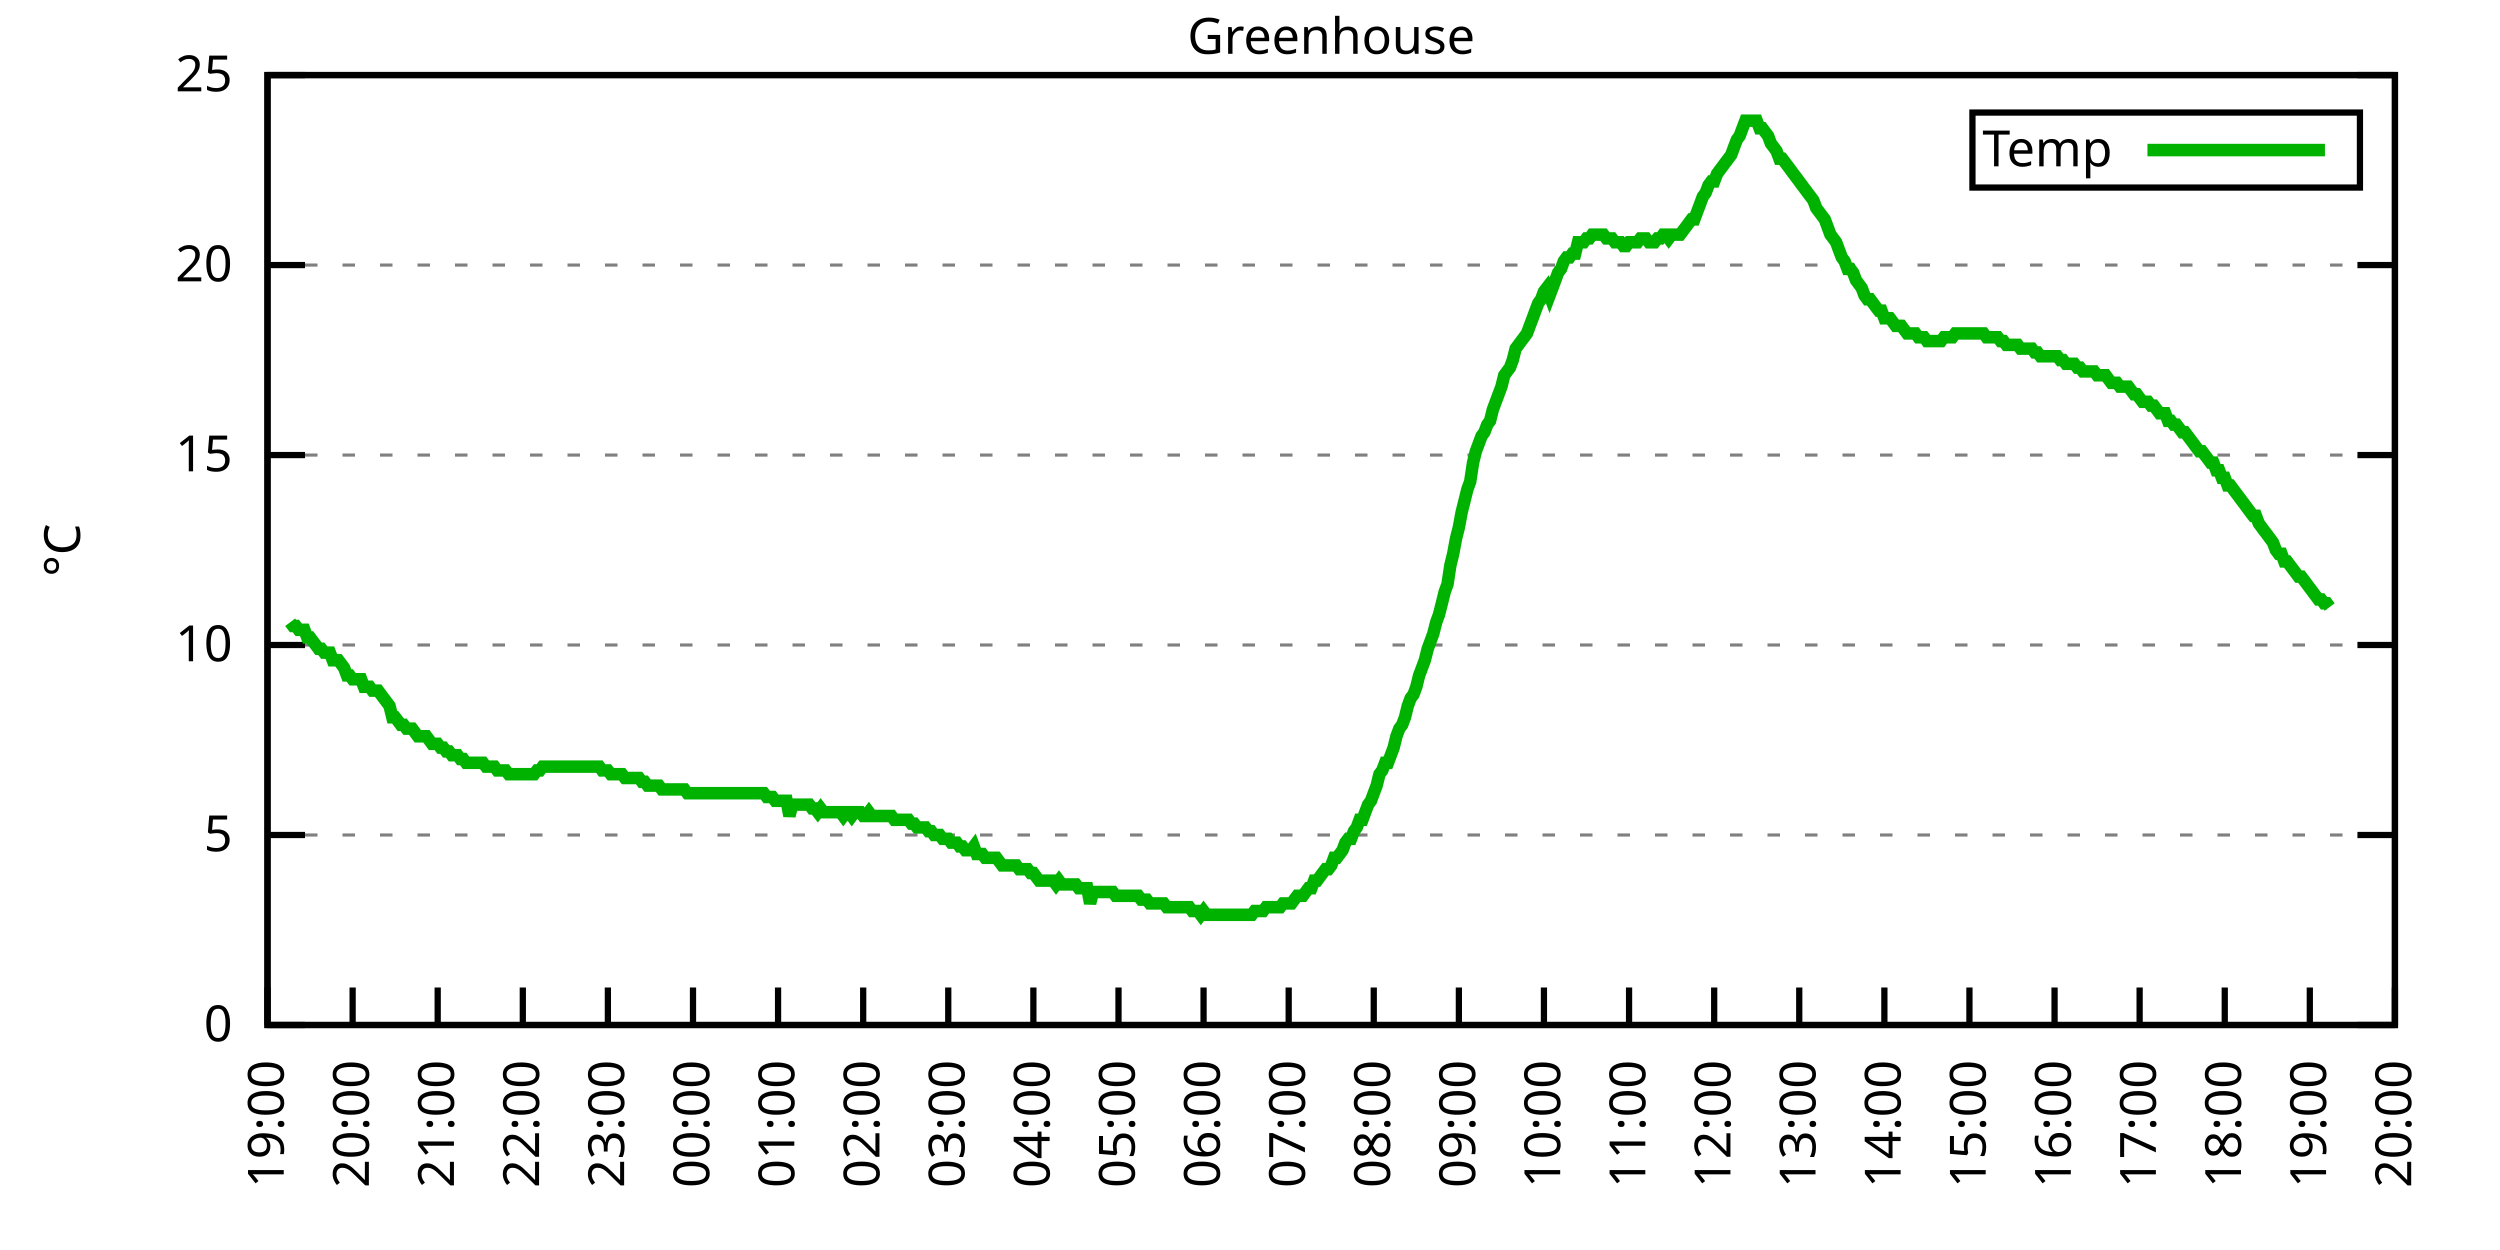
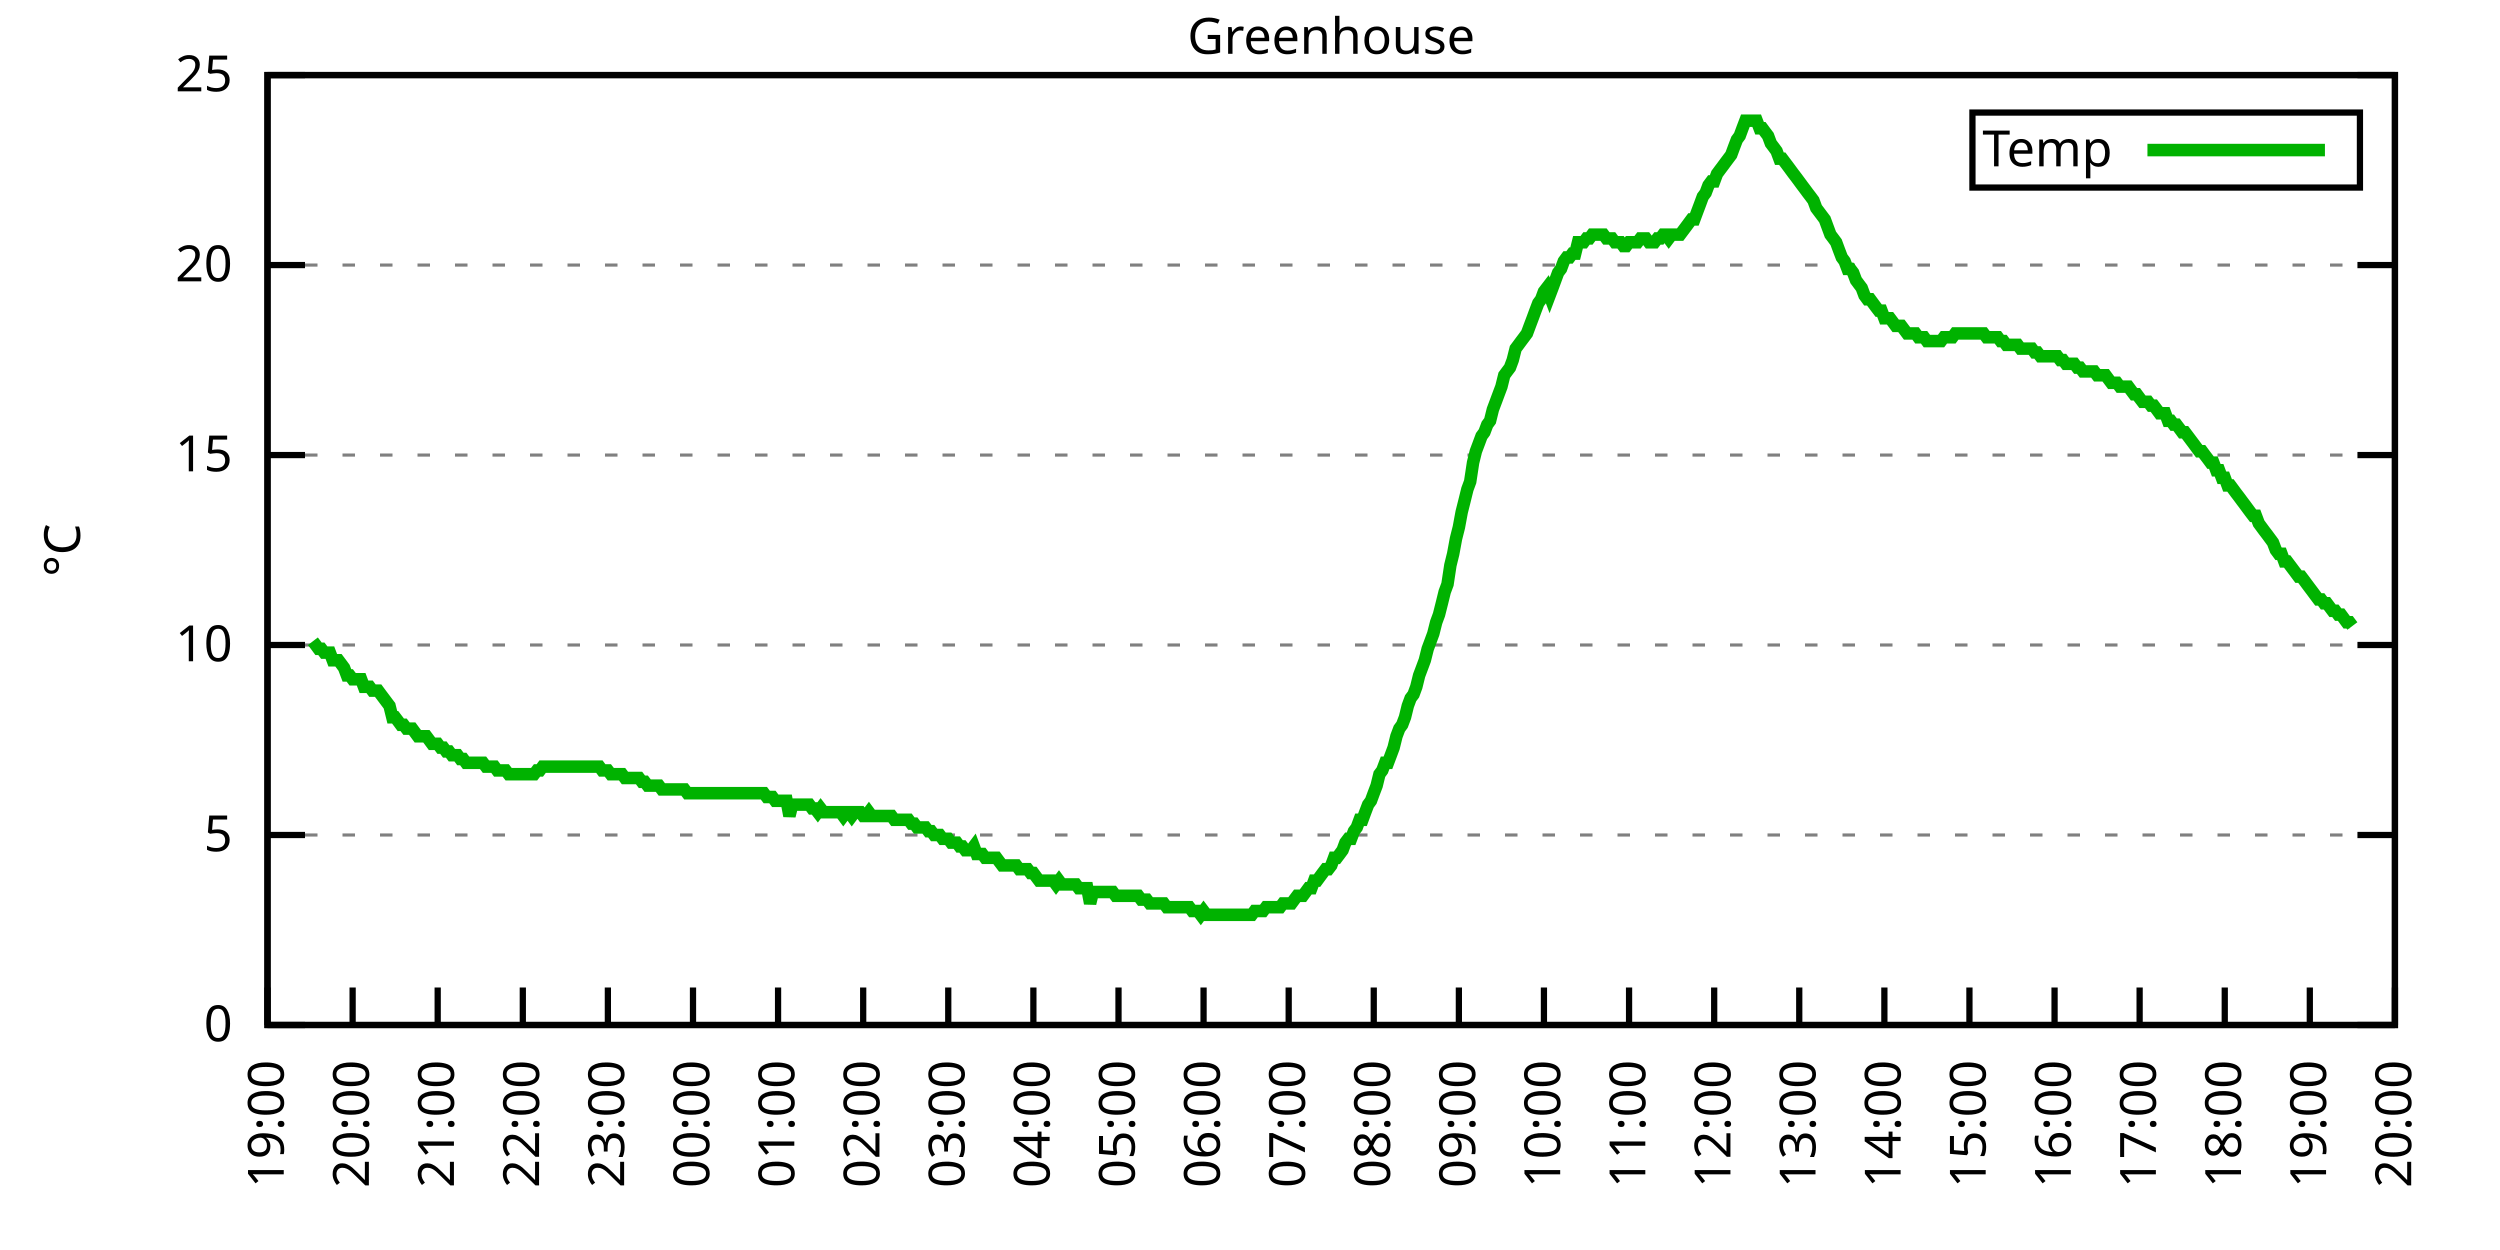
<svg xmlns="http://www.w3.org/2000/svg" xmlns:xlink="http://www.w3.org/1999/xlink" width="400" height="200" viewBox="0 0 400 200">
  <g id="gnuplot_canvas">
    <rect x="0" y="0" width="400" height="200" fill="none" />
    <defs>
      <circle id="gpDot" r="0.5" stroke-width="0.5" stroke="currentColor" />
      <path id="gpPt0" stroke-width="0.333" stroke="currentColor" d="M-1,0 h2 M0,-1 v2" />
      <path id="gpPt1" stroke-width="0.333" stroke="currentColor" d="M-1,-1 L1,1 M1,-1 L-1,1" />
      <path id="gpPt2" stroke-width="0.333" stroke="currentColor" d="M-1,0 L1,0 M0,-1 L0,1 M-1,-1 L1,1 M-1,1 L1,-1" />
      <rect id="gpPt3" stroke-width="0.333" stroke="currentColor" x="-1" y="-1" width="2" height="2" />
      <rect id="gpPt4" stroke-width="0.333" stroke="currentColor" fill="currentColor" x="-1" y="-1" width="2" height="2" />
      <circle id="gpPt5" stroke-width="0.333" stroke="currentColor" cx="0" cy="0" r="1" />
      <use xlink:href="#gpPt5" id="gpPt6" fill="currentColor" stroke="none" />
      <path id="gpPt7" stroke-width="0.333" stroke="currentColor" d="M0,-1.33 L-1.33,0.67 L1.33,0.67 z" />
      <use xlink:href="#gpPt7" id="gpPt8" fill="currentColor" stroke="none" />
      <use xlink:href="#gpPt7" id="gpPt9" stroke="currentColor" transform="rotate(180)" />
      <use xlink:href="#gpPt9" id="gpPt10" fill="currentColor" stroke="none" />
      <use xlink:href="#gpPt3" id="gpPt11" stroke="currentColor" transform="rotate(45)" />
      <use xlink:href="#gpPt11" id="gpPt12" fill="currentColor" stroke="none" />
      <path id="gpPt13" stroke-width="0.333" stroke="currentColor" d="M0,1.330 L1.265,0.411 L0.782,-1.067 L-0.782,-1.076 L-1.265,0.411 z" />
      <use xlink:href="#gpPt13" id="gpPt14" fill="currentColor" stroke="none" />
      <filter id="textbox" filterUnits="objectBoundingBox" x="0" y="0" height="1" width="1">
        <feFlood flood-color="white" flood-opacity="1" result="bgnd" />
        <feComposite in="SourceGraphic" in2="bgnd" operator="atop" />
      </filter>
      <filter id="greybox" filterUnits="objectBoundingBox" x="0" y="0" height="1" width="1">
        <feFlood flood-color="lightgrey" flood-opacity="1" result="grey" />
        <feComposite in="SourceGraphic" in2="grey" operator="atop" />
      </filter>
    </defs>
    <g fill="none" color="white" stroke="currentColor" stroke-width="1.00" stroke-linecap="butt" stroke-linejoin="miter">
</g>
    <g fill="none" color="black" stroke="currentColor" stroke-width="1.00" stroke-linecap="butt" stroke-linejoin="miter">
      <g stroke="none" shape-rendering="crispEdges">
        <polygon fill="rgb(255, 255, 255)" points="42.80,164.00 383.18,164.00 383.18,12.02 42.80,12.02 " />
      </g>
    </g>
    <g fill="none" color="black" stroke="currentColor" stroke-width="1.00" stroke-linecap="butt" stroke-linejoin="miter">
</g>
    <g fill="none" color="black" stroke="black" stroke-width="0.50" stroke-linecap="butt" stroke-linejoin="miter">
</g>
    <g fill="none" color="gray" stroke="currentColor" stroke-width="0.50" stroke-linecap="butt" stroke-linejoin="miter">
      <path stroke="gray" stroke-dasharray="2,4" class="gridline" d="M42.80,164.00 L383.19,164.00  " />
    </g>
    <g fill="none" color="gray" stroke="gray" stroke-width="1.00" stroke-linecap="butt" stroke-linejoin="miter">
</g>
    <g fill="none" color="black" stroke="currentColor" stroke-width="1.00" stroke-linecap="butt" stroke-linejoin="miter">
      <path stroke="black" d="M42.80,164.00 L48.80,164.00 M383.19,164.00 L377.19,164.00  " />
      <g transform="translate(37.20,166.60)" stroke="none" fill="black" font-family="Sans" font-size="8.00" text-anchor="end">
        <text>
          <tspan font-family="Sans"> 0</tspan>
        </text>
      </g>
    </g>
    <g fill="none" color="black" stroke="currentColor" stroke-width="1.00" stroke-linecap="butt" stroke-linejoin="miter">
</g>
    <g fill="none" color="black" stroke="black" stroke-width="0.50" stroke-linecap="butt" stroke-linejoin="miter">
</g>
    <g fill="none" color="gray" stroke="currentColor" stroke-width="0.50" stroke-linecap="butt" stroke-linejoin="miter">
      <path stroke="gray" stroke-dasharray="2,4" class="gridline" d="M42.80,133.60 L383.19,133.60  " />
    </g>
    <g fill="none" color="gray" stroke="gray" stroke-width="1.00" stroke-linecap="butt" stroke-linejoin="miter">
</g>
    <g fill="none" color="black" stroke="currentColor" stroke-width="1.00" stroke-linecap="butt" stroke-linejoin="miter">
      <path stroke="black" d="M42.80,133.60 L48.80,133.60 M383.19,133.60 L377.19,133.60  " />
      <g transform="translate(37.20,136.20)" stroke="none" fill="black" font-family="Sans" font-size="8.00" text-anchor="end">
        <text>
          <tspan font-family="Sans"> 5</tspan>
        </text>
      </g>
    </g>
    <g fill="none" color="black" stroke="currentColor" stroke-width="1.00" stroke-linecap="butt" stroke-linejoin="miter">
</g>
    <g fill="none" color="black" stroke="black" stroke-width="0.50" stroke-linecap="butt" stroke-linejoin="miter">
</g>
    <g fill="none" color="gray" stroke="currentColor" stroke-width="0.50" stroke-linecap="butt" stroke-linejoin="miter">
      <path stroke="gray" stroke-dasharray="2,4" class="gridline" d="M42.80,103.20 L383.19,103.20  " />
    </g>
    <g fill="none" color="gray" stroke="gray" stroke-width="1.00" stroke-linecap="butt" stroke-linejoin="miter">
</g>
    <g fill="none" color="black" stroke="currentColor" stroke-width="1.00" stroke-linecap="butt" stroke-linejoin="miter">
      <path stroke="black" d="M42.80,103.20 L48.80,103.20 M383.19,103.20 L377.19,103.20  " />
      <g transform="translate(37.20,105.80)" stroke="none" fill="black" font-family="Sans" font-size="8.00" text-anchor="end">
        <text>
          <tspan font-family="Sans"> 10</tspan>
        </text>
      </g>
    </g>
    <g fill="none" color="black" stroke="currentColor" stroke-width="1.00" stroke-linecap="butt" stroke-linejoin="miter">
</g>
    <g fill="none" color="black" stroke="black" stroke-width="0.50" stroke-linecap="butt" stroke-linejoin="miter">
</g>
    <g fill="none" color="gray" stroke="currentColor" stroke-width="0.50" stroke-linecap="butt" stroke-linejoin="miter">
      <path stroke="gray" stroke-dasharray="2,4" class="gridline" d="M42.80,72.81 L383.19,72.81  " />
    </g>
    <g fill="none" color="gray" stroke="gray" stroke-width="1.00" stroke-linecap="butt" stroke-linejoin="miter">
</g>
    <g fill="none" color="black" stroke="currentColor" stroke-width="1.00" stroke-linecap="butt" stroke-linejoin="miter">
      <path stroke="black" d="M42.80,72.81 L48.80,72.81 M383.19,72.81 L377.19,72.81  " />
      <g transform="translate(37.20,75.41)" stroke="none" fill="black" font-family="Sans" font-size="8.00" text-anchor="end">
        <text>
          <tspan font-family="Sans"> 15</tspan>
        </text>
      </g>
    </g>
    <g fill="none" color="black" stroke="currentColor" stroke-width="1.00" stroke-linecap="butt" stroke-linejoin="miter">
</g>
    <g fill="none" color="black" stroke="black" stroke-width="0.50" stroke-linecap="butt" stroke-linejoin="miter">
</g>
    <g fill="none" color="gray" stroke="currentColor" stroke-width="0.50" stroke-linecap="butt" stroke-linejoin="miter">
      <path stroke="gray" stroke-dasharray="2,4" class="gridline" d="M42.80,42.41 L383.19,42.41  " />
    </g>
    <g fill="none" color="gray" stroke="gray" stroke-width="1.00" stroke-linecap="butt" stroke-linejoin="miter">
</g>
    <g fill="none" color="black" stroke="currentColor" stroke-width="1.00" stroke-linecap="butt" stroke-linejoin="miter">
      <path stroke="black" d="M42.80,42.41 L48.80,42.41 M383.19,42.41 L377.19,42.41  " />
      <g transform="translate(37.20,45.01)" stroke="none" fill="black" font-family="Sans" font-size="8.00" text-anchor="end">
        <text>
          <tspan font-family="Sans"> 20</tspan>
        </text>
      </g>
    </g>
    <g fill="none" color="black" stroke="currentColor" stroke-width="1.00" stroke-linecap="butt" stroke-linejoin="miter">
</g>
    <g fill="none" color="black" stroke="black" stroke-width="0.50" stroke-linecap="butt" stroke-linejoin="miter">
</g>
    <g fill="none" color="gray" stroke="currentColor" stroke-width="0.50" stroke-linecap="butt" stroke-linejoin="miter">
      <path stroke="gray" stroke-dasharray="2,4" class="gridline" d="M42.80,12.01 L383.19,12.01  " />
    </g>
    <g fill="none" color="gray" stroke="gray" stroke-width="1.00" stroke-linecap="butt" stroke-linejoin="miter">
</g>
    <g fill="none" color="black" stroke="currentColor" stroke-width="1.00" stroke-linecap="butt" stroke-linejoin="miter">
      <path stroke="black" d="M42.80,12.01 L48.80,12.01 M383.19,12.01 L377.19,12.01  " />
      <g transform="translate(37.20,14.61)" stroke="none" fill="black" font-family="Sans" font-size="8.00" text-anchor="end">
        <text>
          <tspan font-family="Sans"> 25</tspan>
        </text>
      </g>
    </g>
    <g fill="none" color="black" stroke="currentColor" stroke-width="1.00" stroke-linecap="butt" stroke-linejoin="miter">
      <path stroke="black" d="M42.80,164.00 L42.80,158.00  " />
      <g transform="translate(45.40,169.60) rotate(270.00)" stroke="none" fill="black" font-family="Sans" font-size="8.00" text-anchor="end">
        <text>
          <tspan font-family="Sans">19:00</tspan>
        </text>
      </g>
    </g>
    <g fill="none" color="black" stroke="currentColor" stroke-width="1.00" stroke-linecap="butt" stroke-linejoin="miter">
      <path stroke="black" d="M56.42,164.00 L56.42,158.00  " />
      <g transform="translate(59.02,169.60) rotate(270.00)" stroke="none" fill="black" font-family="Sans" font-size="8.00" text-anchor="end">
        <text>
          <tspan font-family="Sans">20:00</tspan>
        </text>
      </g>
    </g>
    <g fill="none" color="black" stroke="currentColor" stroke-width="1.00" stroke-linecap="butt" stroke-linejoin="miter">
      <path stroke="black" d="M70.03,164.00 L70.03,158.00  " />
      <g transform="translate(72.63,169.60) rotate(270.00)" stroke="none" fill="black" font-family="Sans" font-size="8.00" text-anchor="end">
        <text>
          <tspan font-family="Sans">21:00</tspan>
        </text>
      </g>
    </g>
    <g fill="none" color="black" stroke="currentColor" stroke-width="1.00" stroke-linecap="butt" stroke-linejoin="miter">
      <path stroke="black" d="M83.65,164.00 L83.65,158.00  " />
      <g transform="translate(86.25,169.60) rotate(270.00)" stroke="none" fill="black" font-family="Sans" font-size="8.00" text-anchor="end">
        <text>
          <tspan font-family="Sans">22:00</tspan>
        </text>
      </g>
    </g>
    <g fill="none" color="black" stroke="currentColor" stroke-width="1.00" stroke-linecap="butt" stroke-linejoin="miter">
      <path stroke="black" d="M97.26,164.00 L97.26,158.00  " />
      <g transform="translate(99.86,169.60) rotate(270.00)" stroke="none" fill="black" font-family="Sans" font-size="8.00" text-anchor="end">
        <text>
          <tspan font-family="Sans">23:00</tspan>
        </text>
      </g>
    </g>
    <g fill="none" color="black" stroke="currentColor" stroke-width="1.00" stroke-linecap="butt" stroke-linejoin="miter">
      <path stroke="black" d="M110.88,164.00 L110.88,158.00  " />
      <g transform="translate(113.48,169.60) rotate(270.00)" stroke="none" fill="black" font-family="Sans" font-size="8.00" text-anchor="end">
        <text>
          <tspan font-family="Sans">00:00</tspan>
        </text>
      </g>
    </g>
    <g fill="none" color="black" stroke="currentColor" stroke-width="1.00" stroke-linecap="butt" stroke-linejoin="miter">
      <path stroke="black" d="M124.49,164.00 L124.49,158.00  " />
      <g transform="translate(127.09,169.60) rotate(270.00)" stroke="none" fill="black" font-family="Sans" font-size="8.00" text-anchor="end">
        <text>
          <tspan font-family="Sans">01:00</tspan>
        </text>
      </g>
    </g>
    <g fill="none" color="black" stroke="currentColor" stroke-width="1.00" stroke-linecap="butt" stroke-linejoin="miter">
      <path stroke="black" d="M138.11,164.00 L138.11,158.00  " />
      <g transform="translate(140.71,169.60) rotate(270.00)" stroke="none" fill="black" font-family="Sans" font-size="8.00" text-anchor="end">
        <text>
          <tspan font-family="Sans">02:00</tspan>
        </text>
      </g>
    </g>
    <g fill="none" color="black" stroke="currentColor" stroke-width="1.00" stroke-linecap="butt" stroke-linejoin="miter">
      <path stroke="black" d="M151.72,164.00 L151.72,158.00  " />
      <g transform="translate(154.32,169.60) rotate(270.00)" stroke="none" fill="black" font-family="Sans" font-size="8.00" text-anchor="end">
        <text>
          <tspan font-family="Sans">03:00</tspan>
        </text>
      </g>
    </g>
    <g fill="none" color="black" stroke="currentColor" stroke-width="1.00" stroke-linecap="butt" stroke-linejoin="miter">
      <path stroke="black" d="M165.34,164.00 L165.34,158.00  " />
      <g transform="translate(167.94,169.60) rotate(270.00)" stroke="none" fill="black" font-family="Sans" font-size="8.00" text-anchor="end">
        <text>
          <tspan font-family="Sans">04:00</tspan>
        </text>
      </g>
    </g>
    <g fill="none" color="black" stroke="currentColor" stroke-width="1.00" stroke-linecap="butt" stroke-linejoin="miter">
      <path stroke="black" d="M178.96,164.00 L178.96,158.00  " />
      <g transform="translate(181.56,169.60) rotate(270.00)" stroke="none" fill="black" font-family="Sans" font-size="8.00" text-anchor="end">
        <text>
          <tspan font-family="Sans">05:00</tspan>
        </text>
      </g>
    </g>
    <g fill="none" color="black" stroke="currentColor" stroke-width="1.00" stroke-linecap="butt" stroke-linejoin="miter">
      <path stroke="black" d="M192.57,164.00 L192.57,158.00  " />
      <g transform="translate(195.17,169.60) rotate(270.00)" stroke="none" fill="black" font-family="Sans" font-size="8.00" text-anchor="end">
        <text>
          <tspan font-family="Sans">06:00</tspan>
        </text>
      </g>
    </g>
    <g fill="none" color="black" stroke="currentColor" stroke-width="1.00" stroke-linecap="butt" stroke-linejoin="miter">
      <path stroke="black" d="M206.19,164.00 L206.19,158.00  " />
      <g transform="translate(208.79,169.60) rotate(270.00)" stroke="none" fill="black" font-family="Sans" font-size="8.00" text-anchor="end">
        <text>
          <tspan font-family="Sans">07:00</tspan>
        </text>
      </g>
    </g>
    <g fill="none" color="black" stroke="currentColor" stroke-width="1.00" stroke-linecap="butt" stroke-linejoin="miter">
      <path stroke="black" d="M219.80,164.00 L219.80,158.00  " />
      <g transform="translate(222.40,169.60) rotate(270.00)" stroke="none" fill="black" font-family="Sans" font-size="8.00" text-anchor="end">
        <text>
          <tspan font-family="Sans">08:00</tspan>
        </text>
      </g>
    </g>
    <g fill="none" color="black" stroke="currentColor" stroke-width="1.00" stroke-linecap="butt" stroke-linejoin="miter">
      <path stroke="black" d="M233.42,164.00 L233.42,158.00  " />
      <g transform="translate(236.02,169.60) rotate(270.00)" stroke="none" fill="black" font-family="Sans" font-size="8.00" text-anchor="end">
        <text>
          <tspan font-family="Sans">09:00</tspan>
        </text>
      </g>
    </g>
    <g fill="none" color="black" stroke="currentColor" stroke-width="1.00" stroke-linecap="butt" stroke-linejoin="miter">
      <path stroke="black" d="M247.03,164.00 L247.03,158.00  " />
      <g transform="translate(249.63,169.60) rotate(270.00)" stroke="none" fill="black" font-family="Sans" font-size="8.00" text-anchor="end">
        <text>
          <tspan font-family="Sans">10:00</tspan>
        </text>
      </g>
    </g>
    <g fill="none" color="black" stroke="currentColor" stroke-width="1.00" stroke-linecap="butt" stroke-linejoin="miter">
      <path stroke="black" d="M260.65,164.00 L260.65,158.00  " />
      <g transform="translate(263.25,169.60) rotate(270.00)" stroke="none" fill="black" font-family="Sans" font-size="8.00" text-anchor="end">
        <text>
          <tspan font-family="Sans">11:00</tspan>
        </text>
      </g>
    </g>
    <g fill="none" color="black" stroke="currentColor" stroke-width="1.00" stroke-linecap="butt" stroke-linejoin="miter">
      <path stroke="black" d="M274.27,164.00 L274.27,158.00  " />
      <g transform="translate(276.87,169.60) rotate(270.00)" stroke="none" fill="black" font-family="Sans" font-size="8.00" text-anchor="end">
        <text>
          <tspan font-family="Sans">12:00</tspan>
        </text>
      </g>
    </g>
    <g fill="none" color="black" stroke="currentColor" stroke-width="1.00" stroke-linecap="butt" stroke-linejoin="miter">
      <path stroke="black" d="M287.88,164.00 L287.88,158.00  " />
      <g transform="translate(290.48,169.60) rotate(270.00)" stroke="none" fill="black" font-family="Sans" font-size="8.00" text-anchor="end">
        <text>
          <tspan font-family="Sans">13:00</tspan>
        </text>
      </g>
    </g>
    <g fill="none" color="black" stroke="currentColor" stroke-width="1.00" stroke-linecap="butt" stroke-linejoin="miter">
      <path stroke="black" d="M301.50,164.00 L301.50,158.00  " />
      <g transform="translate(304.10,169.60) rotate(270.00)" stroke="none" fill="black" font-family="Sans" font-size="8.00" text-anchor="end">
        <text>
          <tspan font-family="Sans">14:00</tspan>
        </text>
      </g>
    </g>
    <g fill="none" color="black" stroke="currentColor" stroke-width="1.00" stroke-linecap="butt" stroke-linejoin="miter">
      <path stroke="black" d="M315.11,164.00 L315.11,158.00  " />
      <g transform="translate(317.71,169.60) rotate(270.00)" stroke="none" fill="black" font-family="Sans" font-size="8.00" text-anchor="end">
        <text>
          <tspan font-family="Sans">15:00</tspan>
        </text>
      </g>
    </g>
    <g fill="none" color="black" stroke="currentColor" stroke-width="1.00" stroke-linecap="butt" stroke-linejoin="miter">
      <path stroke="black" d="M328.73,164.00 L328.73,158.00  " />
      <g transform="translate(331.33,169.60) rotate(270.00)" stroke="none" fill="black" font-family="Sans" font-size="8.00" text-anchor="end">
        <text>
          <tspan font-family="Sans">16:00</tspan>
        </text>
      </g>
    </g>
    <g fill="none" color="black" stroke="currentColor" stroke-width="1.00" stroke-linecap="butt" stroke-linejoin="miter">
      <path stroke="black" d="M342.34,164.00 L342.34,158.00  " />
      <g transform="translate(344.94,169.60) rotate(270.00)" stroke="none" fill="black" font-family="Sans" font-size="8.00" text-anchor="end">
        <text>
          <tspan font-family="Sans">17:00</tspan>
        </text>
      </g>
    </g>
    <g fill="none" color="black" stroke="currentColor" stroke-width="1.00" stroke-linecap="butt" stroke-linejoin="miter">
      <path stroke="black" d="M355.96,164.00 L355.96,158.00  " />
      <g transform="translate(358.56,169.60) rotate(270.00)" stroke="none" fill="black" font-family="Sans" font-size="8.00" text-anchor="end">
        <text>
          <tspan font-family="Sans">18:00</tspan>
        </text>
      </g>
    </g>
    <g fill="none" color="black" stroke="currentColor" stroke-width="1.00" stroke-linecap="butt" stroke-linejoin="miter">
      <path stroke="black" d="M369.57,164.00 L369.57,158.00  " />
      <g transform="translate(372.17,169.60) rotate(270.00)" stroke="none" fill="black" font-family="Sans" font-size="8.00" text-anchor="end">
        <text>
          <tspan font-family="Sans">19:00</tspan>
        </text>
      </g>
    </g>
    <g fill="none" color="black" stroke="currentColor" stroke-width="1.00" stroke-linecap="butt" stroke-linejoin="miter">
      <path stroke="black" d="M383.19,164.00 L383.19,158.00  " />
      <g transform="translate(385.79,169.60) rotate(270.00)" stroke="none" fill="black" font-family="Sans" font-size="8.00" text-anchor="end">
        <text>
          <tspan font-family="Sans">20:00</tspan>
        </text>
      </g>
    </g>
    <g fill="none" color="black" stroke="currentColor" stroke-width="1.00" stroke-linecap="butt" stroke-linejoin="miter">
</g>
    <g fill="none" color="black" stroke="currentColor" stroke-width="1.00" stroke-linecap="butt" stroke-linejoin="miter">
      <path stroke="black" d="M42.80,12.01 L42.80,164.00 L383.19,164.00 L383.19,12.01 L42.80,12.01 Z  " />
    </g>
    <g fill="none" color="black" stroke="currentColor" stroke-width="1.00" stroke-linecap="butt" stroke-linejoin="miter">
</g>
    <g fill="none" color="black" stroke="currentColor" stroke-width="1.00" stroke-linecap="butt" stroke-linejoin="miter">
      <path stroke="black" d="M315.59,30.01 L315.59,18.01 L377.59,18.01 L377.59,30.01 L315.59,30.01 Z  " />
    </g>
    <g id="Greenhouse_plot_1">
      <g fill="none" color="white" stroke="black" stroke-width="2.00" stroke-linecap="butt" stroke-linejoin="miter">
</g>
      <g fill="none" color="black" stroke="currentColor" stroke-width="2.00" stroke-linecap="butt" stroke-linejoin="miter">
        <g transform="translate(337.99,26.61)" stroke="none" fill="black" font-family="Sans" font-size="8.00" text-anchor="end">
          <text>
            <tspan font-family="Sans">Temp</tspan>
          </text>
        </g>
      </g>
      <g fill="none" color="black" stroke="currentColor" stroke-width="2.00" stroke-linecap="butt" stroke-linejoin="miter">
-         <path stroke="rgb(  0, 178,   0)" d="M343.59,24.01 L371.99,24.01 M46.43,99.56 L46.88,100.16 L47.34,100.16 L47.79,100.77 L48.25,100.77 L48.70,100.77   L49.15,101.99 L49.61,101.99 L50.06,102.60 L50.52,103.20 L50.97,103.81 L51.42,103.81 L51.88,104.42 L52.33,104.42   L52.78,104.42 L53.24,105.64 L53.69,105.64 L54.15,105.64 L54.60,106.24 L55.05,106.85 L55.51,108.07 L55.96,108.07   L56.42,108.68 L56.87,108.68 L57.32,108.68 L57.78,108.68 L58.23,109.89 L58.68,109.89 L59.14,109.89 L59.59,110.50   L60.05,110.50 L60.50,110.50 L60.95,111.11 L61.41,111.72 L61.86,112.32 L62.32,112.93 L62.77,114.76 L63.22,114.76   L63.68,115.36 L64.13,115.97 L64.58,115.97 L65.04,116.58 L65.49,116.58 L65.95,116.58 L66.40,117.19 L66.85,117.80   L67.31,117.80 L67.76,117.80 L68.22,117.80 L68.67,118.40 L69.12,119.01 L69.58,119.01 L70.03,119.01 L70.49,119.62   L70.94,119.62 L71.39,120.23 L71.85,120.23 L72.30,120.83 L72.75,120.83 L73.21,120.83 L73.66,121.44 L74.12,121.44   L74.57,122.05 L75.02,122.05 L75.48,122.05 L75.93,122.05 L76.39,122.05 L76.84,122.05 L77.29,122.05 L77.75,122.66   L78.20,122.66 L78.65,122.66 L79.11,122.66 L79.56,123.27 L80.02,123.27 L80.47,123.27 L80.92,123.27 L81.38,123.87   L81.83,123.87 L82.29,123.87 L82.74,123.87 L83.19,123.87 L83.65,123.87 L84.10,123.87 L84.55,123.87 L85.01,123.87   L85.46,123.87 L85.92,123.27 L86.37,123.27 L86.82,122.66 L87.28,122.66 L87.73,122.66 L88.19,122.66 L88.64,122.66   L89.09,122.66 L89.55,122.66 L90.00,122.66 L90.45,122.66 L90.91,122.66 L91.36,122.66 L91.82,122.66 L92.27,122.66   L92.72,122.66 L93.18,122.66 L93.63,122.66 L94.09,122.66 L94.54,122.66 L94.99,122.66 L95.45,122.66 L95.90,122.66   L96.35,123.27 L96.81,123.27 L97.26,123.27 L97.72,123.87 L98.17,123.87 L98.62,123.87 L99.08,123.87 L99.53,123.87   L99.99,124.48 L100.44,124.48 L100.89,124.48 L101.35,124.48 L101.80,124.48 L102.25,124.48 L102.71,125.09 L103.16,125.09   L103.62,125.70 L104.07,125.70 L104.52,125.70 L104.98,125.70 L105.43,125.70 L105.89,126.31 L106.34,126.31 L106.79,126.31   L107.25,126.31 L107.70,126.31 L108.15,126.31 L108.61,126.31 L109.06,126.31 L109.52,126.31 L109.97,126.91 L110.42,126.91   L110.88,126.91 L111.33,126.91 L111.79,126.91 L112.24,126.91 L112.69,126.91 L113.15,126.91 L113.60,126.91 L114.05,126.91   L114.51,126.91 L114.96,126.91 L115.42,126.91 L115.87,126.91 L116.32,126.91 L116.78,126.91 L117.23,126.91 L117.69,126.91   L118.14,126.91 L118.59,126.91 L119.05,126.91 L119.50,126.91 L119.96,126.91 L120.41,126.91 L120.86,126.91 L121.32,126.91   L121.77,126.91 L122.22,126.91 L122.68,127.52 L123.13,127.52 L123.59,127.52 L124.04,128.13 L124.49,128.13 L124.95,128.13   L125.40,128.13 L125.86,128.13 L126.31,130.56 L126.76,128.74 L127.22,128.74 L127.67,128.74 L128.12,128.74 L128.58,128.74   L129.03,128.74 L129.49,128.74 L129.94,129.35 L130.39,129.35 L130.85,129.95 L131.30,129.35 L131.76,129.95 L132.21,129.95   L132.66,129.95 L133.12,129.95 L133.57,129.95 L134.02,129.95 L134.48,129.95 L134.93,130.56 L135.39,129.95 L135.84,129.95   L136.29,130.56 L136.75,129.95 L137.20,129.95 L137.66,129.95 L138.11,130.56 L138.56,130.56 L139.02,129.95 L139.47,130.56   L139.92,130.56 L140.38,130.56 L140.83,130.56 L141.29,130.56 L141.74,130.56 L142.19,130.56 L142.65,130.56 L143.10,131.17   L143.56,131.17 L144.01,131.17 L144.46,131.17 L144.92,131.17 L145.37,131.17 L145.82,131.78 L146.28,131.78 L146.73,132.39   L147.19,132.39 L147.64,132.39 L148.09,132.39 L148.55,132.99 L149.00,132.99 L149.46,133.60 L149.91,133.60 L150.36,133.60   L150.82,134.21 L151.27,134.21 L151.72,134.21 L152.18,134.82 L152.63,134.82 L153.09,134.82 L153.54,135.43 L153.99,135.43   L154.45,136.03 L154.90,136.03 L155.36,136.03 L155.81,135.43 L156.26,136.64 L156.72,136.64 L157.17,136.64 L157.62,137.25   L158.08,137.25 L158.53,137.25 L158.99,137.25 L159.44,137.25 L159.89,137.86 L160.35,138.47 L160.80,138.47 L161.26,138.47   L161.71,138.47 L162.16,138.47 L162.62,138.47 L163.07,139.07 L163.52,139.07 L163.98,139.07 L164.43,139.07 L164.89,139.68   L165.34,139.68 L165.79,140.29 L166.25,140.90 L166.70,140.90 L167.16,140.90 L167.61,140.90 L168.06,140.90 L168.52,140.90   L168.97,141.51 L169.43,140.90 L169.88,141.51 L170.33,141.51 L170.79,141.51 L171.24,141.51 L171.69,141.51 L172.15,141.51   L172.60,142.11 L173.06,142.11 L173.51,142.11 L173.96,142.11 L174.42,144.55 L174.87,142.72 L175.33,142.72 L175.78,142.72   L176.23,142.72 L176.69,142.72 L177.14,142.72 L177.59,142.72 L178.05,142.72 L178.50,143.33 L178.96,143.33 L179.41,143.33   L179.86,143.33 L180.32,143.33 L180.77,143.33 L181.23,143.33 L181.68,143.33 L182.13,143.33 L182.59,143.94 L183.04,143.94   L183.49,143.94 L183.95,144.55 L184.40,144.55 L184.86,144.55 L185.31,144.55 L185.76,144.55 L186.22,144.55 L186.67,145.15   L187.13,145.15 L187.58,145.15 L188.03,145.15 L188.49,145.15 L188.94,145.15 L189.39,145.15 L189.85,145.15 L190.30,145.15   L190.76,145.76 L191.21,145.76 L191.66,145.76 L192.12,146.37 L192.57,145.76 L193.03,146.37 L193.48,146.37 L193.93,146.37   L194.39,146.37 L194.84,146.37 L195.29,146.37 L195.75,146.37 L196.20,146.37 L196.66,146.37 L197.11,146.37 L197.56,146.37   L198.02,146.37 L198.47,146.37 L198.93,146.37 L199.38,146.37 L199.83,146.37 L200.29,146.37 L200.74,145.76 L201.19,145.76   L201.65,145.76 L202.10,145.76 L202.56,145.15 L203.01,145.15 L203.46,145.15 L203.92,145.15 L204.37,145.15 L204.83,145.15   L205.28,144.55 L205.73,144.55 L206.19,144.55 L206.64,144.55 L207.09,143.94 L207.55,143.33 L208.00,143.33 L208.46,143.33   L208.91,142.72 L209.36,142.11 L209.82,142.11 L210.27,140.90 L210.73,140.90 L211.18,140.29 L211.63,139.68 L212.09,139.07   L212.54,139.07 L213.00,138.47 L213.45,137.25 L213.90,137.25 L214.36,136.64 L214.81,136.03 L215.26,134.82 L215.72,134.21   L216.17,134.21 L216.63,132.99 L217.08,132.39 L217.53,131.17 L217.99,131.17 L218.44,129.95 L218.90,128.74 L219.35,128.13   L219.80,126.91 L220.26,125.70 L220.71,123.87 L221.16,123.27 L221.62,122.05 L222.07,122.05 L222.53,120.83 L222.98,119.62   L223.43,117.80 L223.89,116.58 L224.34,115.97 L224.80,114.76 L225.25,112.93 L225.70,111.72 L226.16,111.11 L226.61,109.89   L227.06,108.07 L227.52,106.85 L227.97,105.64 L228.43,103.81 L228.88,102.60 L229.33,101.38 L229.79,99.56 L230.24,98.34   L230.70,96.52 L231.15,94.69 L231.60,93.48 L232.06,90.44 L232.51,88.61 L232.96,86.18 L233.42,84.36 L233.87,81.93   L234.33,80.10 L234.78,78.28 L235.23,77.06 L235.69,74.02 L236.14,72.20 L236.60,70.98 L237.05,69.77 L237.50,69.16   L237.96,67.94 L238.41,67.33 L238.86,65.51 L239.32,64.29 L239.77,63.08 L240.23,61.86 L240.68,60.04 L241.13,59.43   L241.59,58.82 L242.04,57.61 L242.50,55.78 L242.95,55.18 L243.40,54.57 L243.86,53.96 L244.31,53.35 L244.76,52.14   L245.22,50.92 L245.67,49.70 L246.13,48.49 L246.58,47.88 L247.03,46.66 L247.49,46.06 L247.94,47.27 L248.40,46.06   L248.85,44.84 L249.30,43.62 L249.76,43.02 L250.21,41.80 L250.66,41.19 L251.12,41.19 L251.57,40.58 L252.03,40.58   L252.48,38.76 L252.93,38.76 L253.39,38.76 L253.84,38.15 L254.30,38.15 L254.75,37.54 L255.20,37.54 L255.66,37.54   L256.11,37.54 L256.56,37.54 L257.02,38.15 L257.47,38.15 L257.93,38.15 L258.38,38.76 L258.83,38.76 L259.29,38.76   L259.74,39.37 L260.20,39.37 L260.65,38.76 L261.10,38.76 L261.56,38.76 L262.01,38.76 L262.47,38.15 L262.92,38.15   L263.37,38.15 L263.83,38.76 L264.28,38.76 L264.73,38.76 L265.19,38.15 L265.64,38.15 L266.10,37.54 L266.55,37.54   L267.00,38.15 L267.46,37.54 L267.91,37.54 L268.37,37.54 L268.82,37.54 L269.27,36.94 L269.73,36.33 L270.18,35.72   L270.63,35.11 L271.09,35.11 L271.54,33.90 L272.00,32.68 L272.45,31.46 L272.90,30.86 L273.36,29.64 L273.81,29.03   L274.27,29.03 L274.72,27.82 L275.17,27.21 L275.63,26.60 L276.08,25.99 L276.53,25.39 L276.99,24.78 L277.44,23.56   L277.90,22.35 L278.35,21.74 L278.80,20.52 L279.26,19.31 L279.71,19.31 L280.17,19.31 L280.62,19.31 L281.07,19.31   L281.53,20.52 L281.98,20.52 L282.43,21.13 L282.89,21.74 L283.34,22.95 L283.80,23.56 L284.25,24.17 L284.70,25.39   L285.16,25.39 L285.61,25.99 L286.07,26.60 L286.52,27.21 L286.97,27.82 L287.43,28.42 L287.88,29.03 L288.33,29.64   L288.79,30.25 L289.24,30.86 L289.70,31.46 L290.15,32.07 L290.60,33.29 L291.06,33.90 L291.51,34.50 L291.97,35.11   L292.42,36.33 L292.87,37.54 L293.33,38.15 L293.78,38.76 L294.23,39.98 L294.69,41.19 L295.14,41.80 L295.60,43.02   L296.05,43.02 L296.50,43.62 L296.96,44.84 L297.41,45.45 L297.87,46.06 L298.32,47.27 L298.77,47.88 L299.23,47.88   L299.68,48.49 L300.13,49.10 L300.59,49.70 L301.04,49.70 L301.50,50.92 L301.95,50.92 L302.40,50.92 L302.86,51.53   L303.31,52.14 L303.77,52.14 L304.22,52.14 L304.67,52.74 L305.13,53.35 L305.58,53.35 L306.03,53.35 L306.49,53.35   L306.94,53.96 L307.40,53.96 L307.85,53.96 L308.30,54.57 L308.76,54.57 L309.21,54.57 L309.67,54.57 L310.12,54.57   L310.57,54.57 L311.03,53.96 L311.48,53.96 L311.94,53.96 L312.39,53.96 L312.84,53.35 L313.30,53.35 L313.75,53.35   L314.20,53.35 L314.66,53.35 L315.11,53.35 L315.57,53.35 L316.02,53.35 L316.47,53.35 L316.93,53.35 L317.38,53.35   L317.84,53.96 L318.29,53.96 L318.74,53.96 L319.20,53.96 L319.65,53.96 L320.10,54.57 L320.56,54.57 L321.01,55.18   L321.47,55.18 L321.92,55.18 L322.37,55.18 L322.83,55.18 L323.28,55.78 L323.74,55.78 L324.19,55.78 L324.64,55.78   L325.10,55.78 L325.55,56.39 L326.00,56.39 L326.46,57.00 L326.91,57.00 L327.37,57.00 L327.82,57.00 L328.27,57.00   L328.73,57.00 L329.18,57.00 L329.64,57.61 L330.09,57.61 L330.54,58.21 L331.00,58.21 L331.45,58.21 L331.90,58.21   L332.36,58.82 L332.81,58.82 L333.27,59.43 L333.72,59.43 L334.17,59.43 L334.63,59.43 L335.08,59.43 L335.54,60.04   L335.99,60.04 L336.44,60.04 L336.90,60.04 L337.35,60.65 L337.80,61.25 L338.26,61.25 L338.71,61.25 L339.17,61.86   L339.62,61.86 L340.07,61.86 L340.53,61.86 L340.98,62.47 L341.44,63.08 L341.89,63.08 L342.34,63.69 L342.80,64.29   L343.25,64.29 L343.70,64.29 L344.16,64.90 L344.61,64.90 L345.07,65.51 L345.52,66.12 L345.97,66.12 L346.43,66.12   L346.88,67.33 L347.34,67.33 L347.79,67.94 L348.24,67.94 L348.70,68.55 L349.15,69.16 L349.60,69.16 L350.06,69.77   L350.51,70.37 L350.97,70.98 L351.42,71.59 L351.87,72.20 L352.33,72.20 L352.78,72.81 L353.24,73.41 L353.69,74.02   L354.14,74.02 L354.60,75.24 L355.05,75.24 L355.50,76.45 L355.96,76.45 L356.41,77.67 L356.87,77.67 L357.32,78.28   L357.77,78.89 L358.23,79.49 L358.68,80.10 L359.14,80.71 L359.59,81.32 L360.04,81.93 L360.50,82.53 L360.95,82.53   L361.41,83.75 L361.86,84.36 L362.31,84.97 L362.77,85.57 L363.22,86.18 L363.67,86.79 L364.13,88.00 L364.58,88.61   L365.04,88.61 L365.49,89.83 L365.94,89.83 L366.40,90.44 L366.85,91.04 L367.31,91.65 L367.76,92.26 L368.21,92.26   L368.67,92.87 L369.12,93.48 L369.57,94.08 L370.03,94.69 L370.48,95.30 L370.94,95.91 L371.39,95.91 L371.84,96.52   L372.30,96.52 L372.75,97.12  " />
+         <path stroke="rgb(  0, 178,   0)" d="M343.59,24.01 L371.99,24.01 M50.06,102.60 L50.52,103.20 L50.97,103.81 L51.42,103.81 L51.88,104.42 L52.33,104.42   L52.78,104.42 L53.24,105.64 L53.69,105.64 L54.15,105.64 L54.60,106.24 L55.05,106.85 L55.51,108.07 L55.96,108.07   L56.42,108.68 L56.87,108.68 L57.32,108.68 L57.78,108.68 L58.23,109.89 L58.68,109.89 L59.14,109.89 L59.59,110.50   L60.05,110.50 L60.50,110.50 L60.95,111.11 L61.41,111.72 L61.86,112.32 L62.32,112.93 L62.77,114.76 L63.22,114.76   L63.68,115.36 L64.13,115.97 L64.58,115.97 L65.04,116.58 L65.49,116.58 L65.95,116.58 L66.40,117.19 L66.85,117.80   L67.31,117.80 L67.76,117.80 L68.22,117.80 L68.67,118.40 L69.12,119.01 L69.58,119.01 L70.03,119.01 L70.49,119.62   L70.94,119.62 L71.39,120.23 L71.85,120.23 L72.30,120.83 L72.75,120.83 L73.21,120.83 L73.66,121.44 L74.12,121.44   L74.57,122.05 L75.02,122.05 L75.48,122.05 L75.93,122.05 L76.39,122.05 L76.84,122.05 L77.29,122.05 L77.75,122.66   L78.20,122.66 L78.65,122.66 L79.11,122.66 L79.56,123.27 L80.02,123.27 L80.47,123.27 L80.92,123.27 L81.38,123.87   L81.83,123.87 L82.29,123.87 L82.74,123.87 L83.19,123.87 L83.65,123.87 L84.10,123.87 L84.55,123.87 L85.01,123.87   L85.46,123.87 L85.92,123.27 L86.37,123.27 L86.82,122.66 L87.28,122.66 L87.73,122.66 L88.19,122.66 L88.64,122.66   L89.09,122.66 L89.55,122.66 L90.00,122.66 L90.45,122.66 L90.91,122.66 L91.36,122.66 L91.82,122.66 L92.27,122.66   L92.72,122.66 L93.18,122.66 L93.63,122.66 L94.09,122.66 L94.54,122.66 L94.99,122.66 L95.45,122.66 L95.90,122.66   L96.35,123.27 L96.81,123.27 L97.26,123.27 L97.72,123.87 L98.17,123.87 L98.62,123.87 L99.08,123.87 L99.53,123.87   L99.99,124.48 L100.44,124.48 L100.89,124.48 L101.35,124.48 L101.80,124.48 L102.25,124.48 L102.71,125.09 L103.16,125.09   L103.62,125.70 L104.07,125.70 L104.52,125.70 L104.98,125.70 L105.43,125.70 L105.89,126.31 L106.34,126.31 L106.79,126.31   L107.25,126.31 L107.70,126.31 L108.15,126.31 L108.61,126.31 L109.06,126.31 L109.52,126.31 L109.97,126.91 L110.42,126.91   L110.88,126.91 L111.33,126.91 L111.79,126.91 L112.24,126.91 L112.69,126.91 L113.15,126.91 L113.60,126.91 L114.05,126.91   L114.51,126.91 L114.96,126.91 L115.42,126.91 L115.87,126.91 L116.32,126.91 L116.78,126.91 L117.23,126.91 L117.69,126.91   L118.14,126.91 L118.59,126.91 L119.05,126.91 L119.50,126.91 L119.96,126.91 L120.41,126.91 L120.86,126.91 L121.32,126.91   L121.77,126.91 L122.22,126.91 L122.68,127.52 L123.13,127.52 L123.59,127.52 L124.04,128.13 L124.49,128.13 L124.95,128.13   L125.40,128.13 L125.86,128.13 L126.31,130.56 L126.76,128.74 L127.22,128.74 L127.67,128.74 L128.12,128.74 L128.58,128.74   L129.03,128.74 L129.49,128.74 L129.94,129.35 L130.39,129.35 L130.85,129.95 L131.30,129.35 L131.76,129.95 L132.21,129.95   L132.66,129.95 L133.12,129.95 L133.57,129.95 L134.02,129.95 L134.48,129.95 L134.93,130.56 L135.39,129.95 L135.84,129.95   L136.29,130.56 L136.75,129.95 L137.20,129.95 L137.66,129.95 L138.11,130.56 L138.56,130.56 L139.02,129.95 L139.47,130.56   L139.92,130.56 L140.38,130.56 L140.83,130.56 L141.29,130.56 L141.74,130.56 L142.19,130.56 L142.65,130.56 L143.10,131.17   L143.56,131.17 L144.01,131.17 L144.46,131.17 L144.92,131.17 L145.37,131.17 L145.82,131.78 L146.28,131.78 L146.73,132.39   L147.19,132.39 L147.64,132.39 L148.09,132.39 L148.55,132.99 L149.00,132.99 L149.46,133.60 L149.91,133.60 L150.36,133.60   L150.82,134.21 L151.27,134.21 L151.72,134.21 L152.18,134.82 L152.63,134.82 L153.09,134.82 L153.54,135.43 L153.99,135.43   L154.45,136.03 L154.90,136.03 L155.36,136.03 L155.81,135.43 L156.26,136.64 L156.72,136.64 L157.17,136.64 L157.62,137.25   L158.08,137.25 L158.53,137.25 L158.99,137.25 L159.44,137.25 L159.89,137.86 L160.35,138.47 L160.80,138.47 L161.26,138.47   L161.71,138.47 L162.16,138.47 L162.62,138.47 L163.07,139.07 L163.52,139.07 L163.98,139.07 L164.43,139.07 L164.89,139.68   L165.34,139.68 L165.79,140.29 L166.25,140.90 L166.70,140.90 L167.16,140.90 L167.61,140.90 L168.06,140.90 L168.52,140.90   L168.97,141.51 L169.43,140.90 L169.88,141.51 L170.33,141.51 L170.79,141.51 L171.24,141.51 L171.69,141.51 L172.15,141.51   L172.60,142.11 L173.06,142.11 L173.51,142.11 L173.96,142.11 L174.42,144.55 L174.87,142.72 L175.33,142.72 L175.78,142.72   L176.23,142.72 L176.69,142.72 L177.14,142.72 L177.59,142.72 L178.05,142.72 L178.50,143.33 L178.96,143.33 L179.41,143.33   L179.86,143.33 L180.32,143.33 L180.77,143.33 L181.23,143.33 L181.68,143.33 L182.13,143.33 L182.59,143.94 L183.04,143.94   L183.49,143.94 L183.95,144.55 L184.40,144.55 L184.86,144.55 L185.31,144.55 L185.76,144.55 L186.22,144.55 L186.67,145.15   L187.13,145.15 L187.58,145.15 L188.03,145.15 L188.49,145.15 L188.94,145.15 L189.39,145.15 L189.85,145.15 L190.30,145.15   L190.76,145.76 L191.21,145.76 L191.66,145.76 L192.12,146.37 L192.57,145.76 L193.03,146.37 L193.48,146.37 L193.93,146.37   L194.39,146.37 L194.84,146.37 L195.29,146.37 L195.75,146.37 L196.20,146.37 L196.66,146.37 L197.11,146.37 L197.56,146.37   L198.02,146.37 L198.47,146.37 L198.93,146.37 L199.38,146.37 L199.83,146.37 L200.29,146.37 L200.74,145.76 L201.19,145.76   L201.65,145.76 L202.10,145.76 L202.56,145.15 L203.01,145.15 L203.46,145.15 L203.92,145.15 L204.37,145.15 L204.83,145.15   L205.28,144.55 L205.73,144.55 L206.19,144.55 L206.64,144.55 L207.09,143.94 L207.55,143.33 L208.00,143.33 L208.46,143.33   L208.91,142.72 L209.36,142.11 L209.82,142.11 L210.27,140.90 L210.73,140.90 L211.18,140.29 L211.63,139.68 L212.09,139.07   L212.54,139.07 L213.00,138.47 L213.45,137.25 L213.90,137.25 L214.36,136.64 L214.81,136.03 L215.26,134.82 L215.72,134.21   L216.17,134.21 L216.63,132.99 L217.08,132.39 L217.53,131.17 L217.99,131.17 L218.44,129.95 L218.90,128.74 L219.35,128.13   L219.80,126.91 L220.26,125.70 L220.71,123.87 L221.16,123.27 L221.62,122.05 L222.07,122.05 L222.53,120.83 L222.98,119.62   L223.43,117.80 L223.89,116.58 L224.34,115.97 L224.80,114.76 L225.25,112.93 L225.70,111.72 L226.16,111.11 L226.61,109.89   L227.06,108.07 L227.52,106.85 L227.97,105.64 L228.43,103.81 L228.88,102.60 L229.33,101.38 L229.79,99.56 L230.24,98.34   L230.70,96.52 L231.15,94.69 L231.60,93.48 L232.06,90.44 L232.51,88.61 L232.96,86.18 L233.42,84.36 L233.87,81.93   L234.33,80.10 L234.78,78.28 L235.23,77.06 L235.69,74.02 L236.14,72.20 L236.60,70.98 L237.05,69.77 L237.50,69.16   L237.96,67.94 L238.41,67.33 L238.86,65.51 L239.32,64.29 L239.77,63.08 L240.23,61.86 L240.68,60.04 L241.13,59.43   L241.59,58.82 L242.04,57.61 L242.50,55.78 L242.95,55.18 L243.40,54.57 L243.86,53.96 L244.31,53.35 L244.76,52.14   L245.22,50.92 L245.67,49.70 L246.13,48.49 L246.58,47.88 L247.03,46.66 L247.49,46.06 L247.94,47.27 L248.40,46.06   L248.85,44.84 L249.30,43.62 L249.76,43.02 L250.21,41.80 L250.66,41.19 L251.12,41.19 L251.57,40.58 L252.03,40.58   L252.48,38.76 L252.93,38.76 L253.39,38.76 L253.84,38.15 L254.30,38.15 L254.75,37.54 L255.20,37.54 L255.66,37.54   L256.11,37.54 L256.56,37.54 L257.02,38.15 L257.47,38.15 L257.93,38.15 L258.38,38.76 L258.83,38.76 L259.29,38.76   L259.74,39.37 L260.20,39.37 L260.65,38.76 L261.10,38.76 L261.56,38.76 L262.01,38.76 L262.47,38.15 L262.92,38.15   L263.37,38.15 L263.83,38.76 L264.28,38.76 L264.73,38.76 L265.19,38.15 L265.64,38.15 L266.10,37.54 L266.55,37.54   L267.00,38.15 L267.46,37.54 L267.91,37.54 L268.37,37.54 L268.82,37.54 L269.27,36.94 L269.73,36.33 L270.18,35.72   L270.63,35.11 L271.09,35.11 L271.54,33.90 L272.00,32.68 L272.45,31.46 L272.90,30.86 L273.36,29.64 L273.81,29.03   L274.27,29.03 L274.72,27.82 L275.17,27.21 L275.63,26.60 L276.08,25.99 L276.53,25.39 L276.99,24.78 L277.44,23.56   L277.90,22.35 L278.35,21.74 L278.80,20.52 L279.26,19.31 L279.71,19.31 L280.17,19.31 L280.62,19.31 L281.07,19.31   L281.53,20.52 L281.98,20.52 L282.43,21.13 L282.89,21.74 L283.34,22.95 L283.80,23.56 L284.25,24.17 L284.70,25.39   L285.16,25.39 L285.61,25.99 L286.07,26.60 L286.52,27.21 L286.97,27.82 L287.43,28.42 L287.88,29.03 L288.33,29.64   L288.79,30.25 L289.24,30.86 L289.70,31.46 L290.15,32.07 L290.60,33.29 L291.06,33.90 L291.51,34.50 L291.97,35.11   L292.42,36.33 L292.87,37.54 L293.33,38.15 L293.78,38.76 L294.23,39.98 L294.69,41.19 L295.14,41.80 L295.60,43.02   L296.05,43.02 L296.50,43.62 L296.96,44.84 L297.41,45.45 L297.87,46.06 L298.32,47.27 L298.77,47.88 L299.23,47.88   L299.68,48.49 L300.13,49.10 L300.59,49.70 L301.04,49.70 L301.50,50.92 L301.95,50.92 L302.40,50.92 L302.86,51.53   L303.31,52.14 L303.77,52.14 L304.22,52.14 L304.67,52.74 L305.13,53.35 L305.58,53.35 L306.03,53.35 L306.49,53.35   L306.94,53.96 L307.40,53.96 L307.85,53.96 L308.30,54.57 L308.76,54.57 L309.21,54.57 L309.67,54.57 L310.12,54.57   L310.57,54.57 L311.03,53.96 L311.48,53.96 L311.94,53.96 L312.39,53.96 L312.84,53.35 L313.30,53.35 L313.75,53.35   L314.20,53.35 L314.66,53.35 L315.11,53.35 L315.57,53.35 L316.02,53.35 L316.47,53.35 L316.93,53.35 L317.38,53.35   L317.84,53.96 L318.29,53.96 L318.74,53.96 L319.20,53.96 L319.65,53.96 L320.10,54.57 L320.56,54.57 L321.01,55.18   L321.47,55.18 L321.92,55.18 L322.37,55.18 L322.83,55.18 L323.28,55.78 L323.74,55.78 L324.19,55.78 L324.64,55.78   L325.10,55.78 L325.55,56.39 L326.00,56.39 L326.46,57.00 L326.91,57.00 L327.37,57.00 L327.82,57.00 L328.27,57.00   L328.73,57.00 L329.18,57.00 L329.64,57.61 L330.09,57.61 L330.54,58.21 L331.00,58.21 L331.45,58.21 L331.90,58.21   L332.36,58.82 L332.81,58.82 L333.27,59.43 L333.72,59.43 L334.17,59.43 L334.63,59.43 L335.08,59.43 L335.54,60.04   L335.99,60.04 L336.44,60.04 L336.90,60.04 L337.35,60.65 L337.80,61.25 L338.26,61.25 L338.71,61.25 L339.17,61.86   L339.62,61.86 L340.07,61.86 L340.53,61.86 L340.98,62.47 L341.44,63.08 L341.89,63.08 L342.34,63.69 L342.80,64.29   L343.25,64.29 L343.70,64.29 L344.16,64.90 L344.61,64.90 L345.07,65.51 L345.52,66.12 L345.97,66.12 L346.43,66.12   L346.88,67.33 L347.34,67.33 L347.79,67.94 L348.24,67.94 L348.70,68.55 L349.15,69.16 L349.60,69.16 L350.06,69.77   L350.51,70.37 L350.97,70.98 L351.42,71.59 L351.87,72.20 L352.33,72.20 L352.78,72.81 L353.24,73.41 L353.69,74.02   L354.14,74.02 L354.60,75.24 L355.05,75.24 L355.50,76.45 L355.96,76.45 L356.41,77.67 L356.87,77.67 L357.32,78.28   L357.77,78.89 L358.23,79.49 L358.68,80.10 L359.14,80.71 L359.59,81.32 L360.04,81.93 L360.50,82.53 L360.95,82.53   L361.41,83.75 L361.86,84.36 L362.31,84.97 L362.77,85.57 L363.22,86.18 L363.67,86.79 L364.13,88.00 L364.58,88.61   L365.04,88.61 L365.49,89.83 L365.94,89.83 L366.40,90.44 L366.85,91.04 L367.31,91.65 L367.76,92.26 L368.21,92.26   L368.67,92.87 L369.12,93.48 L369.57,94.08 L370.03,94.69 L370.48,95.30 L370.94,95.91 L371.39,95.91 L371.84,96.52   L372.30,96.52 L372.75,97.12 L373.21,97.73 L373.66,97.73 L374.11,98.34 L374.57,98.34 L375.02,98.95 L375.47,99.56   L375.93,99.56 L376.38,100.16  " />
      </g>
    </g>
    <g fill="none" color="black" stroke="currentColor" stroke-width="2.00" stroke-linecap="butt" stroke-linejoin="miter">
</g>
    <g fill="none" color="black" stroke="black" stroke-width="1.00" stroke-linecap="butt" stroke-linejoin="miter">
</g>
    <g fill="none" color="black" stroke="currentColor" stroke-width="1.00" stroke-linecap="butt" stroke-linejoin="miter">
      <path stroke="black" d="M42.80,12.01 L42.80,164.00 L383.19,164.00 L383.19,12.01 L42.80,12.01 Z  " />
      <g transform="translate(12.80,88.01) rotate(270.00)" stroke="none" fill="black" font-family="Sans" font-size="8.00" text-anchor="middle">
        <text>
          <tspan font-family="Sans">°C</tspan>
        </text>
      </g>
    </g>
    <g fill="none" color="black" stroke="currentColor" stroke-width="1.00" stroke-linecap="butt" stroke-linejoin="miter">
</g>
    <g fill="none" color="black" stroke="currentColor" stroke-width="1.00" stroke-linecap="butt" stroke-linejoin="miter">
      <g transform="translate(212.99,8.61)" stroke="none" fill="black" font-family="Sans" font-size="8.00" text-anchor="middle">
        <text>
          <tspan font-family="Sans">Greenhouse</tspan>
        </text>
      </g>
    </g>
    <g fill="none" color="black" stroke="currentColor" stroke-width="1.00" stroke-linecap="butt" stroke-linejoin="miter">
</g>
  </g>
</svg>
